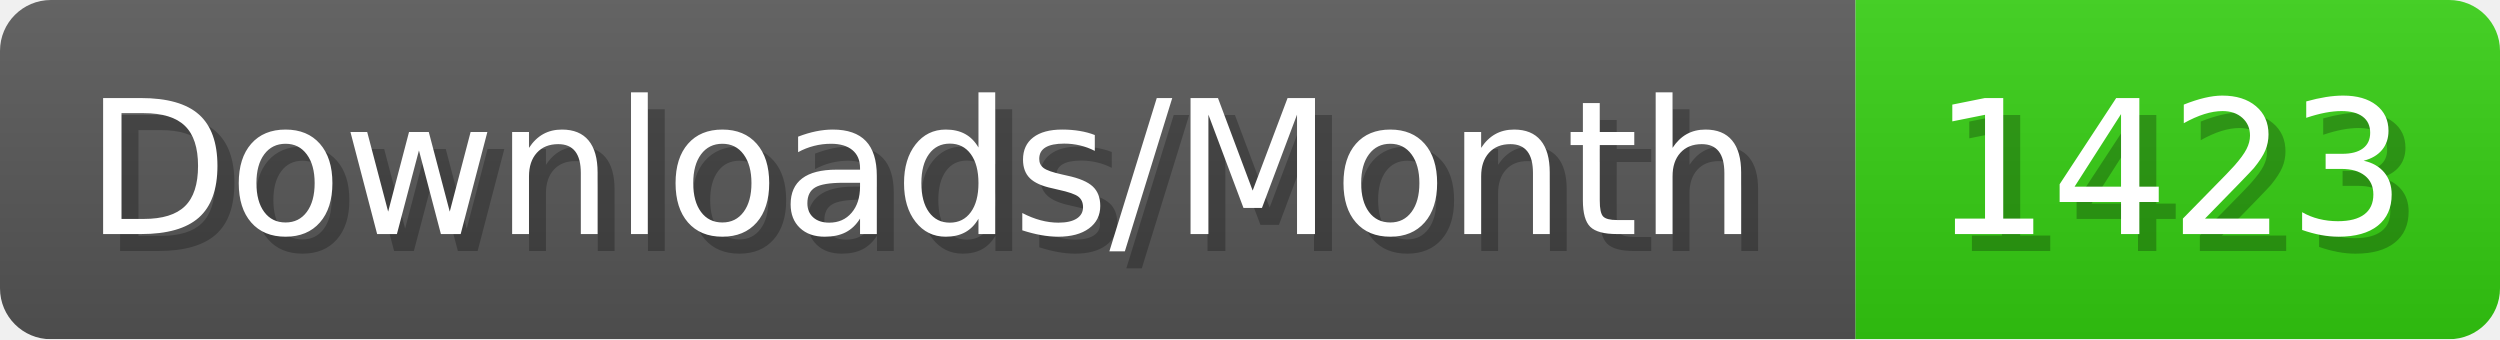
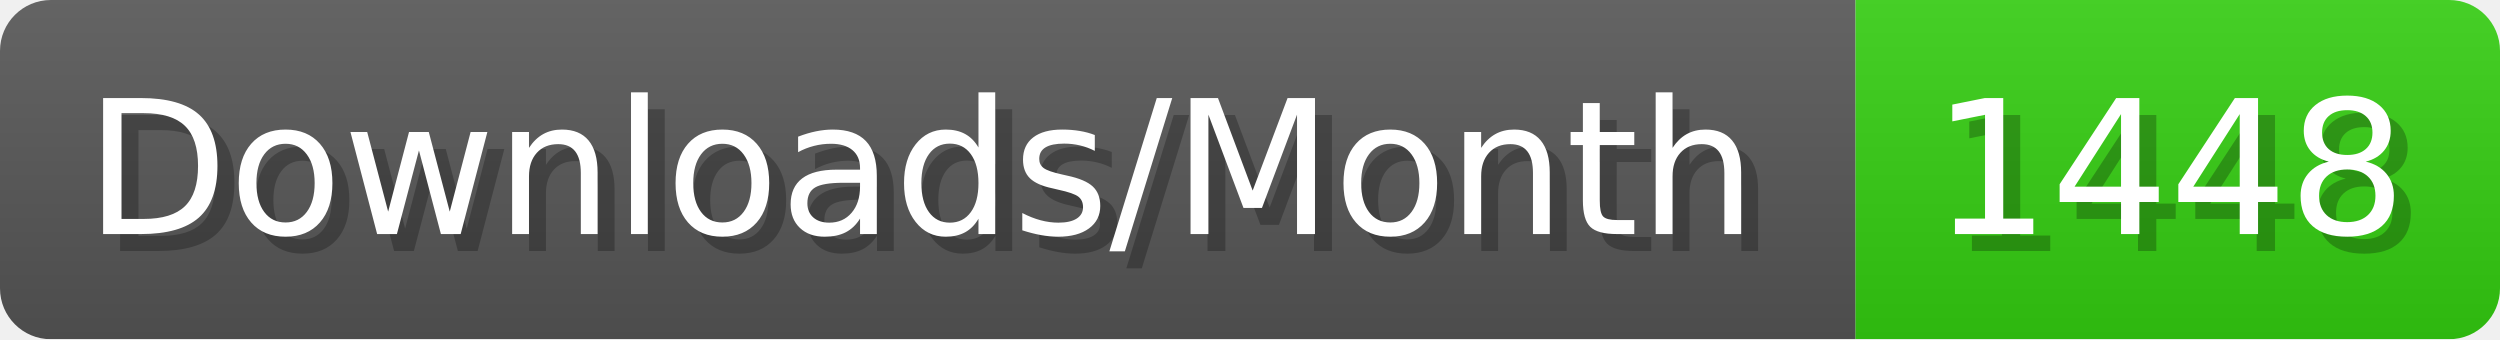
- <svg xmlns="http://www.w3.org/2000/svg" width="147.4" height="20" viewBox="0 0 1474 200" role="img" aria-label="Downloads/Month: 1423">
+ <svg xmlns="http://www.w3.org/2000/svg" width="147.4" height="20" viewBox="0 0 1474 200" role="img" aria-label="Downloads/Month: 1448">
  <linearGradient id="YlXUI" x2="0" y2="100%">
    <stop offset="0" stop-opacity=".1" stop-color="#EEE" />
    <stop offset="1" stop-opacity=".1" />
  </linearGradient>
  <mask id="JHhop">
    <rect width="1474" height="200" rx="30" fill="#FFF" />
  </mask>
  <g mask="url(#JHhop)">
    <rect width="1094" height="200" fill="#555" />
    <rect width="380" height="200" fill="#3C1" x="1094" />
    <rect width="1474" height="200" fill="url(#YlXUI)" />
  </g>
  <g aria-hidden="true" fill="#fff" text-anchor="start" font-family="Verdana,DejaVu Sans,sans-serif" font-size="110">
    <text x="60" y="148" textLength="994" fill="#000" opacity="0.25">Downloads/Month</text>
    <text x="50" y="138" textLength="994">Downloads/Month</text>
-     <text x="1149" y="148" textLength="280" fill="#000" opacity="0.25">1423</text>
-     <text x="1139" y="138" textLength="280">1423</text>
+     <text x="1149" y="148" textLength="280" fill="#000" opacity="0.25">1448</text>
+     <text x="1139" y="138" textLength="280">1448</text>
  </g>
</svg>
